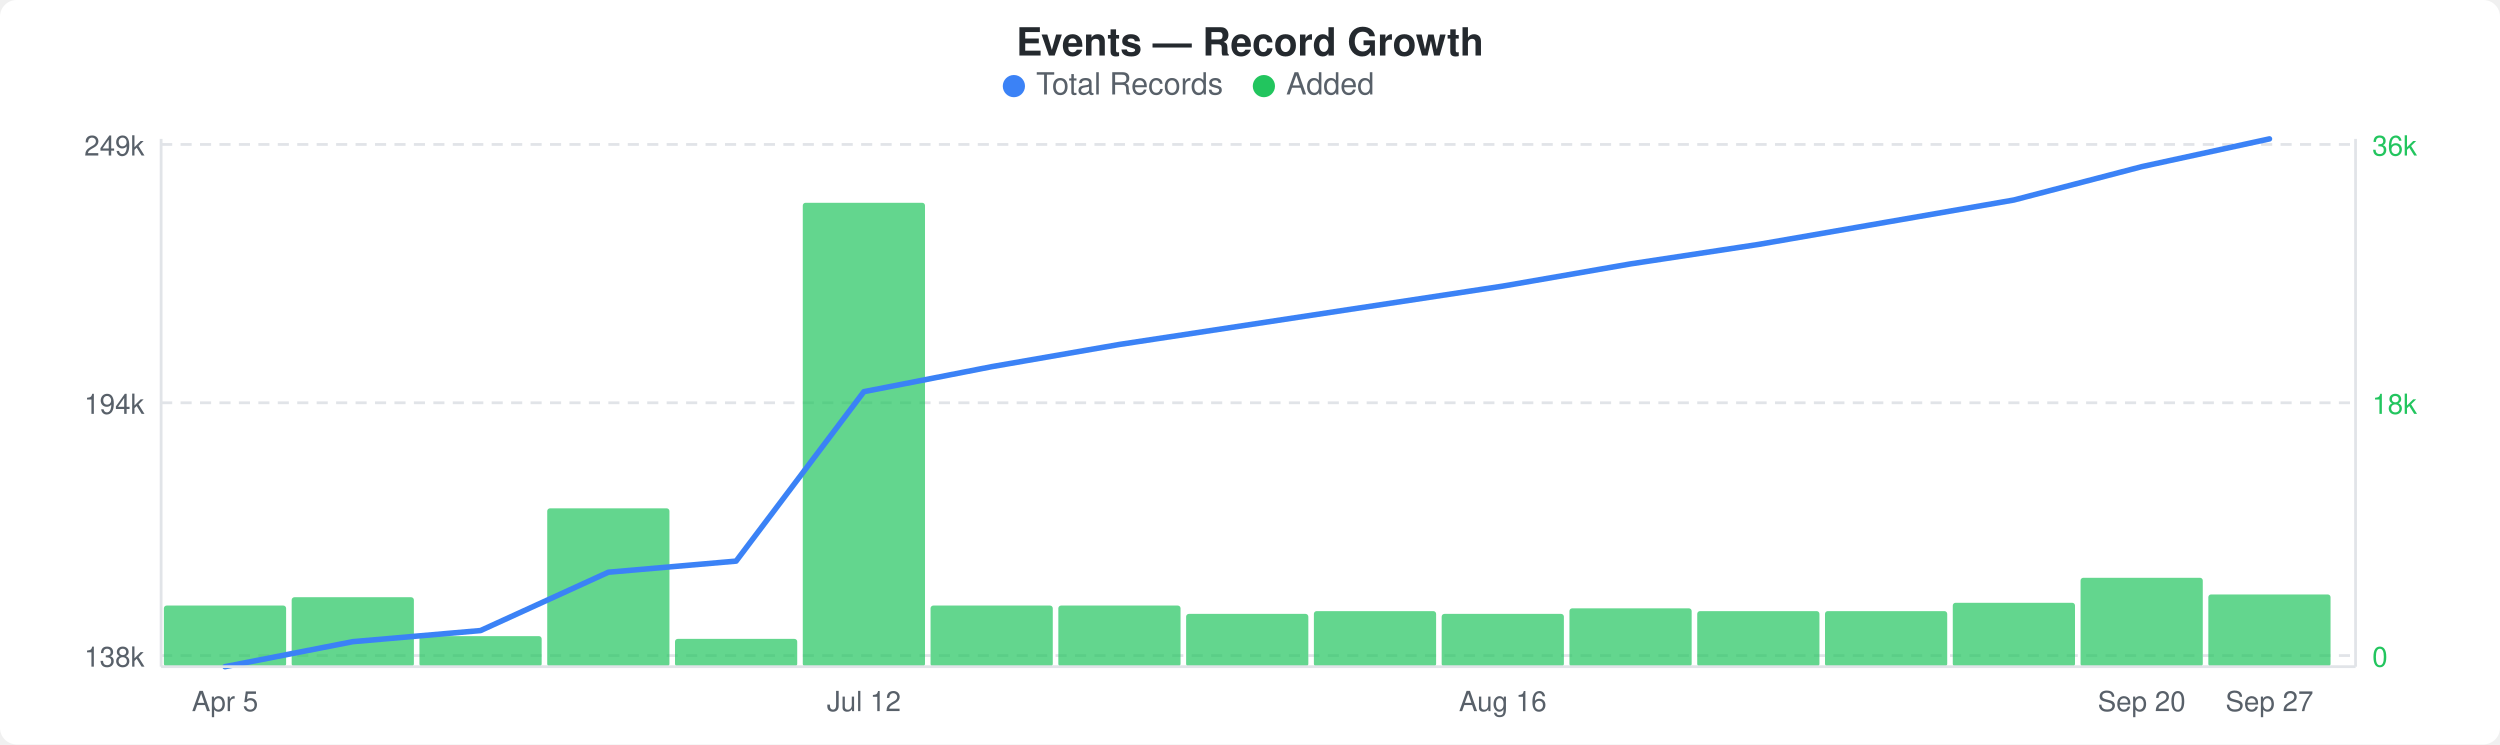
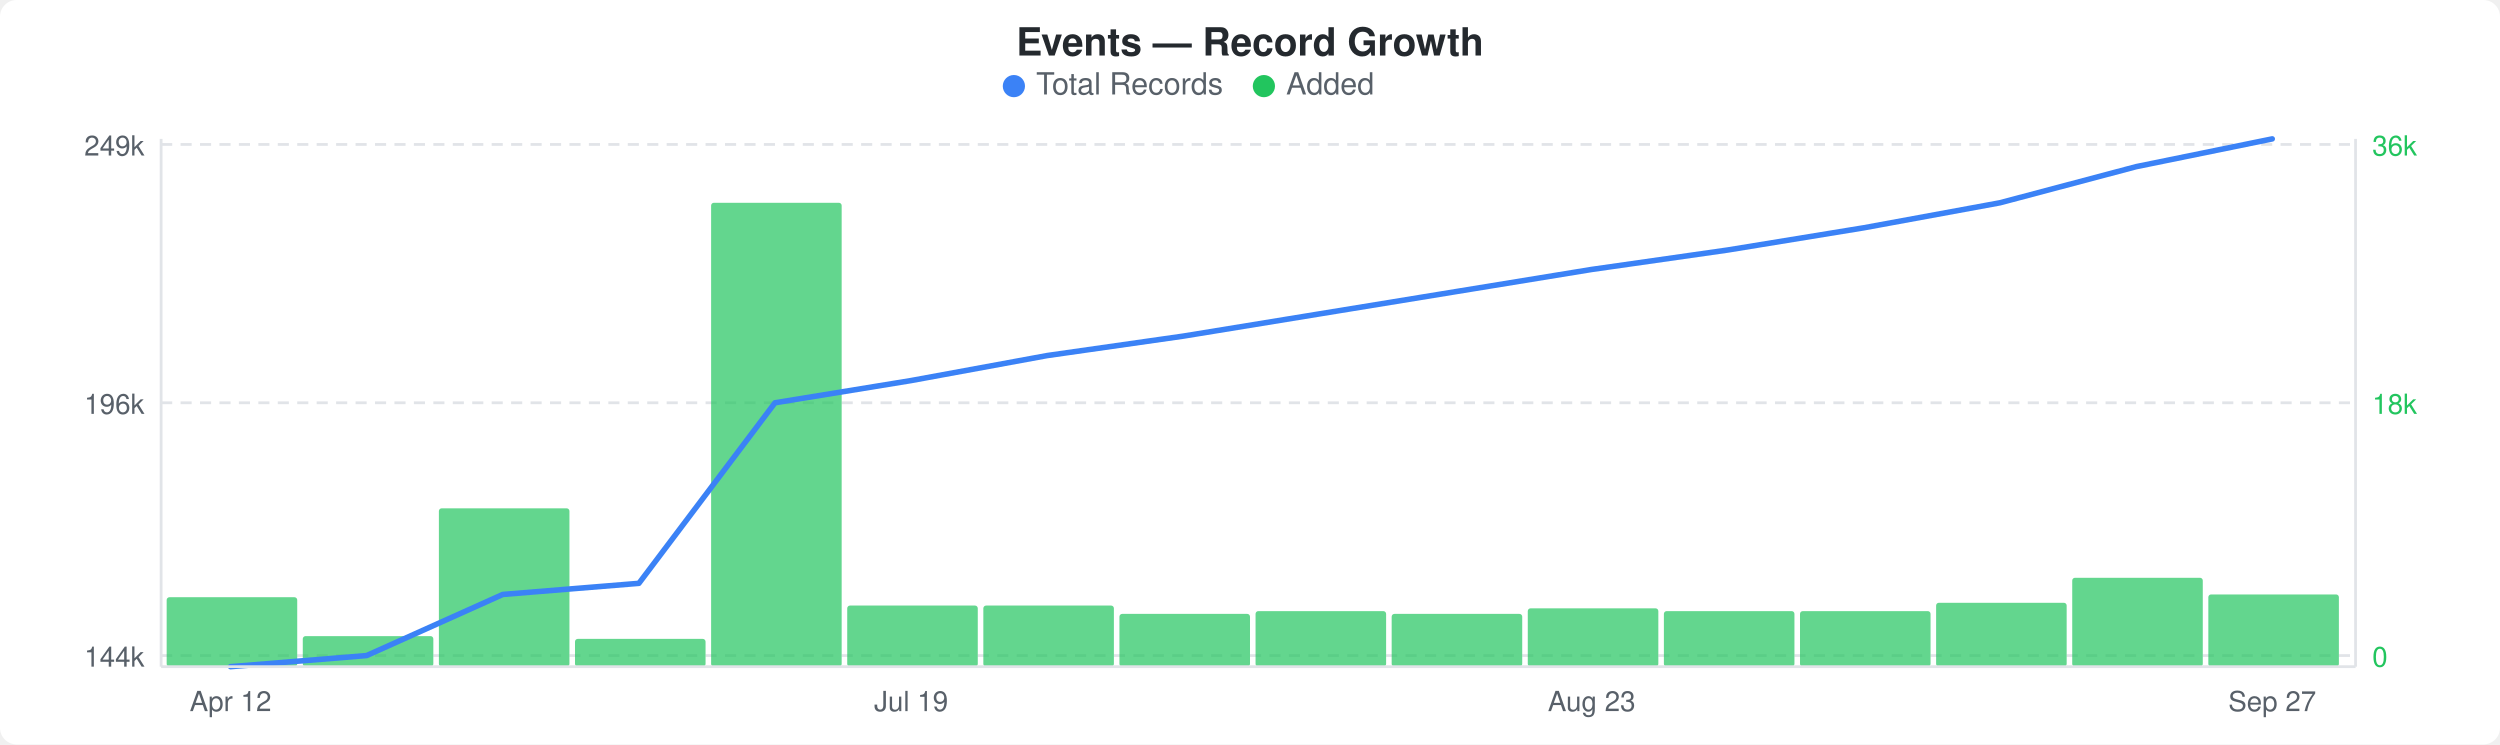
<svg xmlns="http://www.w3.org/2000/svg" width="900" height="268" viewBox="0 0 900 268">
  <rect width="900" height="268" fill="#ffffff" rx="6" ry="6" />
  <text x="450" y="20" text-anchor="middle" font-family="-apple-system, BlinkMacSystemFont, &quot;Segoe UI&quot;, Helvetica, Arial, sans-serif" font-size="14" font-weight="600" fill="#24292e">Events — Record Growth</text>
  <circle cx="365" cy="31" r="4" fill="#3b82f6" />
  <text x="373" y="34" font-family="-apple-system, BlinkMacSystemFont, &quot;Segoe UI&quot;, Helvetica, Arial, sans-serif" font-size="11" fill="#586069">Total Records</text>
  <circle cx="455" cy="31" r="4" fill="#22c55e" />
  <text x="463" y="34" font-family="-apple-system, BlinkMacSystemFont, &quot;Segoe UI&quot;, Helvetica, Arial, sans-serif" font-size="11" fill="#586069">Added</text>
  <line x1="58" y1="52" x2="848" y2="52" stroke="#e1e4e8" stroke-width="1" stroke-dasharray="4,3" />
  <line x1="58" y1="145" x2="848" y2="145" stroke="#e1e4e8" stroke-width="1" stroke-dasharray="4,3" />
  <line x1="58" y1="236" x2="848" y2="236" stroke="#e1e4e8" stroke-width="1" stroke-dasharray="4,3" />
-   <rect x="59" y="218" width="44" height="22" rx="1" fill="#22c55eb3" />
-   <rect x="105" y="215" width="44" height="25" rx="1" fill="#22c55eb3" />
-   <rect x="151" y="229" width="44" height="11" rx="1" fill="#22c55eb3" />
-   <rect x="197" y="183" width="44" height="57" rx="1" fill="#22c55eb3" />
-   <rect x="243" y="230" width="44" height="10" rx="1" fill="#22c55eb3" />
-   <rect x="289" y="73" width="44" height="167" rx="1" fill="#22c55eb3" />
-   <rect x="335" y="218" width="44" height="22" rx="1" fill="#22c55eb3" />
-   <rect x="381" y="218" width="44" height="22" rx="1" fill="#22c55eb3" />
-   <rect x="427" y="221" width="44" height="19" rx="1" fill="#22c55eb3" />
-   <rect x="473" y="220" width="44" height="20" rx="1" fill="#22c55eb3" />
-   <rect x="519" y="221" width="44" height="19" rx="1" fill="#22c55eb3" />
-   <rect x="565" y="219" width="44" height="21" rx="1" fill="#22c55eb3" />
-   <rect x="611" y="220" width="44" height="20" rx="1" fill="#22c55eb3" />
-   <rect x="657" y="220" width="44" height="20" rx="1" fill="#22c55eb3" />
-   <rect x="703" y="217" width="44" height="23" rx="1" fill="#22c55eb3" />
-   <rect x="749" y="208" width="44" height="32" rx="1" fill="#22c55eb3" />
-   <rect x="795" y="214" width="44" height="26" rx="1" fill="#22c55eb3" />
-   <polyline points="81,240 127,231 173,227 219,206 265,202 311,141 357,132 403,124 449,117 495,110 541,103 587,95 633,88 679,80 725,72 771,60 817,50" fill="none" stroke="#3b82f6" stroke-width="2" stroke-linejoin="round" stroke-linecap="round" />
+   <rect x="60" y="215" width="47" height="25" rx="1" fill="#22c55eb3" />
+   <rect x="109" y="229" width="47" height="11" rx="1" fill="#22c55eb3" />
+   <rect x="158" y="183" width="47" height="57" rx="1" fill="#22c55eb3" />
+   <rect x="207" y="230" width="47" height="10" rx="1" fill="#22c55eb3" />
+   <rect x="256" y="73" width="47" height="167" rx="1" fill="#22c55eb3" />
+   <rect x="305" y="218" width="47" height="22" rx="1" fill="#22c55eb3" />
+   <rect x="354" y="218" width="47" height="22" rx="1" fill="#22c55eb3" />
+   <rect x="403" y="221" width="47" height="19" rx="1" fill="#22c55eb3" />
+   <rect x="452" y="220" width="47" height="20" rx="1" fill="#22c55eb3" />
+   <rect x="501" y="221" width="47" height="19" rx="1" fill="#22c55eb3" />
+   <rect x="550" y="219" width="47" height="21" rx="1" fill="#22c55eb3" />
+   <rect x="599" y="220" width="47" height="20" rx="1" fill="#22c55eb3" />
+   <rect x="648" y="220" width="47" height="20" rx="1" fill="#22c55eb3" />
+   <rect x="697" y="217" width="47" height="23" rx="1" fill="#22c55eb3" />
+   <rect x="746" y="208" width="47" height="32" rx="1" fill="#22c55eb3" />
+   <rect x="795" y="214" width="47" height="26" rx="1" fill="#22c55eb3" />
+   <polyline points="83,240 132,236 181,214 230,210 279,145 328,137 377,128 426,121 475,113 524,105 573,97 622,90 671,82 720,73 769,60 818,50" fill="none" stroke="#3b82f6" stroke-width="2" stroke-linejoin="round" stroke-linecap="round" />
  <text x="52" y="56" text-anchor="end" font-family="-apple-system, BlinkMacSystemFont, &quot;Segoe UI&quot;, Helvetica, Arial, sans-serif" font-size="10" fill="#586069">249k</text>
-   <text x="52" y="149" text-anchor="end" font-family="-apple-system, BlinkMacSystemFont, &quot;Segoe UI&quot;, Helvetica, Arial, sans-serif" font-size="10" fill="#586069">194k</text>
-   <text x="52" y="240" text-anchor="end" font-family="-apple-system, BlinkMacSystemFont, &quot;Segoe UI&quot;, Helvetica, Arial, sans-serif" font-size="10" fill="#586069">138k</text>
+   <text x="52" y="149" text-anchor="end" font-family="-apple-system, BlinkMacSystemFont, &quot;Segoe UI&quot;, Helvetica, Arial, sans-serif" font-size="10" fill="#586069">196k</text>
+   <text x="52" y="240" text-anchor="end" font-family="-apple-system, BlinkMacSystemFont, &quot;Segoe UI&quot;, Helvetica, Arial, sans-serif" font-size="10" fill="#586069">144k</text>
  <text x="854" y="56" text-anchor="start" font-family="-apple-system, BlinkMacSystemFont, &quot;Segoe UI&quot;, Helvetica, Arial, sans-serif" font-size="10" fill="#22c55e">36k</text>
  <text x="854" y="149" text-anchor="start" font-family="-apple-system, BlinkMacSystemFont, &quot;Segoe UI&quot;, Helvetica, Arial, sans-serif" font-size="10" fill="#22c55e">18k</text>
  <text x="854" y="240" text-anchor="start" font-family="-apple-system, BlinkMacSystemFont, &quot;Segoe UI&quot;, Helvetica, Arial, sans-serif" font-size="10" fill="#22c55e">0</text>
  <line x1="58" y1="50" x2="58" y2="240" stroke="#e1e4e8" stroke-width="1" />
  <line x1="58" y1="240" x2="848" y2="240" stroke="#e1e4e8" stroke-width="1" />
  <line x1="848" y1="50" x2="848" y2="240" stroke="#e1e4e8" stroke-width="1" />
-   <text x="81" y="256" text-anchor="middle" font-family="-apple-system, BlinkMacSystemFont, &quot;Segoe UI&quot;, Helvetica, Arial, sans-serif" font-size="10" fill="#586069">Apr 5</text>
-   <text x="311" y="256" text-anchor="middle" font-family="-apple-system, BlinkMacSystemFont, &quot;Segoe UI&quot;, Helvetica, Arial, sans-serif" font-size="10" fill="#586069">Jul 12</text>
-   <text x="541" y="256" text-anchor="middle" font-family="-apple-system, BlinkMacSystemFont, &quot;Segoe UI&quot;, Helvetica, Arial, sans-serif" font-size="10" fill="#586069">Aug 16</text>
-   <text x="771" y="256" text-anchor="middle" font-family="-apple-system, BlinkMacSystemFont, &quot;Segoe UI&quot;, Helvetica, Arial, sans-serif" font-size="10" fill="#586069">Sep 20</text>
-   <text x="817" y="256" text-anchor="middle" font-family="-apple-system, BlinkMacSystemFont, &quot;Segoe UI&quot;, Helvetica, Arial, sans-serif" font-size="10" fill="#586069">Sep 27</text>
+   <text x="83" y="256" text-anchor="middle" font-family="-apple-system, BlinkMacSystemFont, &quot;Segoe UI&quot;, Helvetica, Arial, sans-serif" font-size="10" fill="#586069">Apr 12</text>
+   <text x="328" y="256" text-anchor="middle" font-family="-apple-system, BlinkMacSystemFont, &quot;Segoe UI&quot;, Helvetica, Arial, sans-serif" font-size="10" fill="#586069">Jul 19</text>
+   <text x="573" y="256" text-anchor="middle" font-family="-apple-system, BlinkMacSystemFont, &quot;Segoe UI&quot;, Helvetica, Arial, sans-serif" font-size="10" fill="#586069">Aug 23</text>
+   <text x="818" y="256" text-anchor="middle" font-family="-apple-system, BlinkMacSystemFont, &quot;Segoe UI&quot;, Helvetica, Arial, sans-serif" font-size="10" fill="#586069">Sep 27</text>
</svg>
